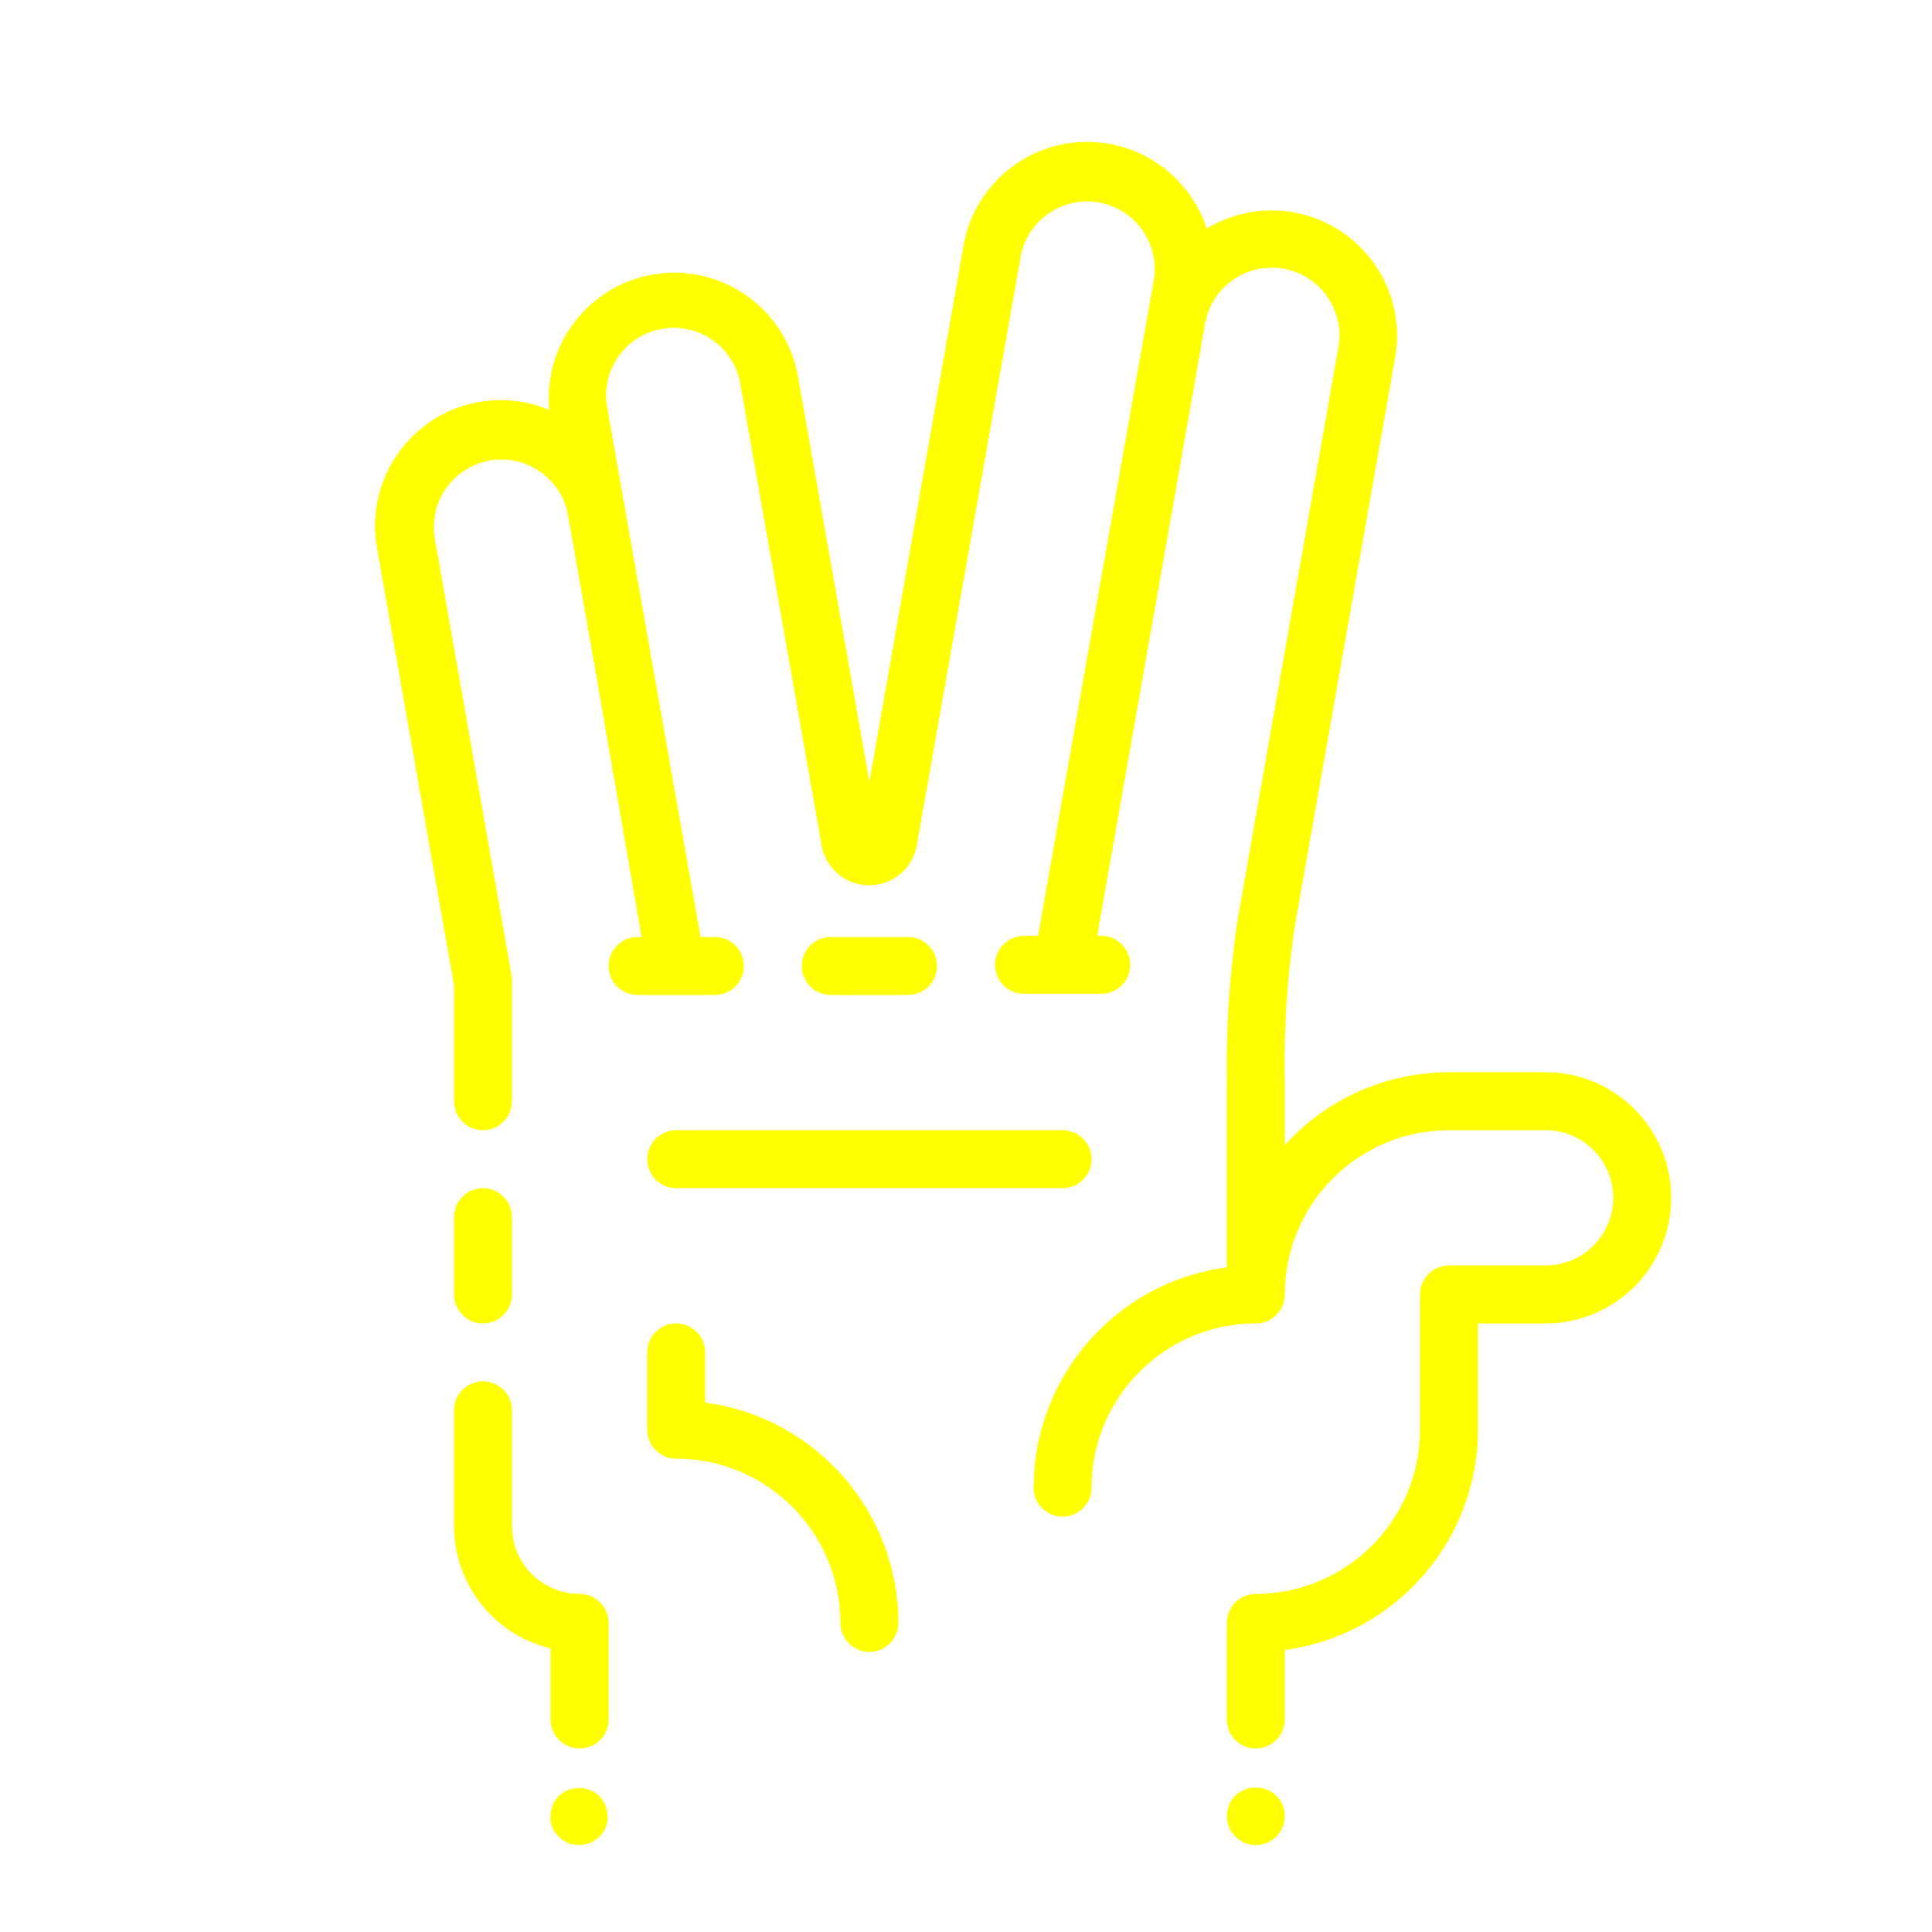
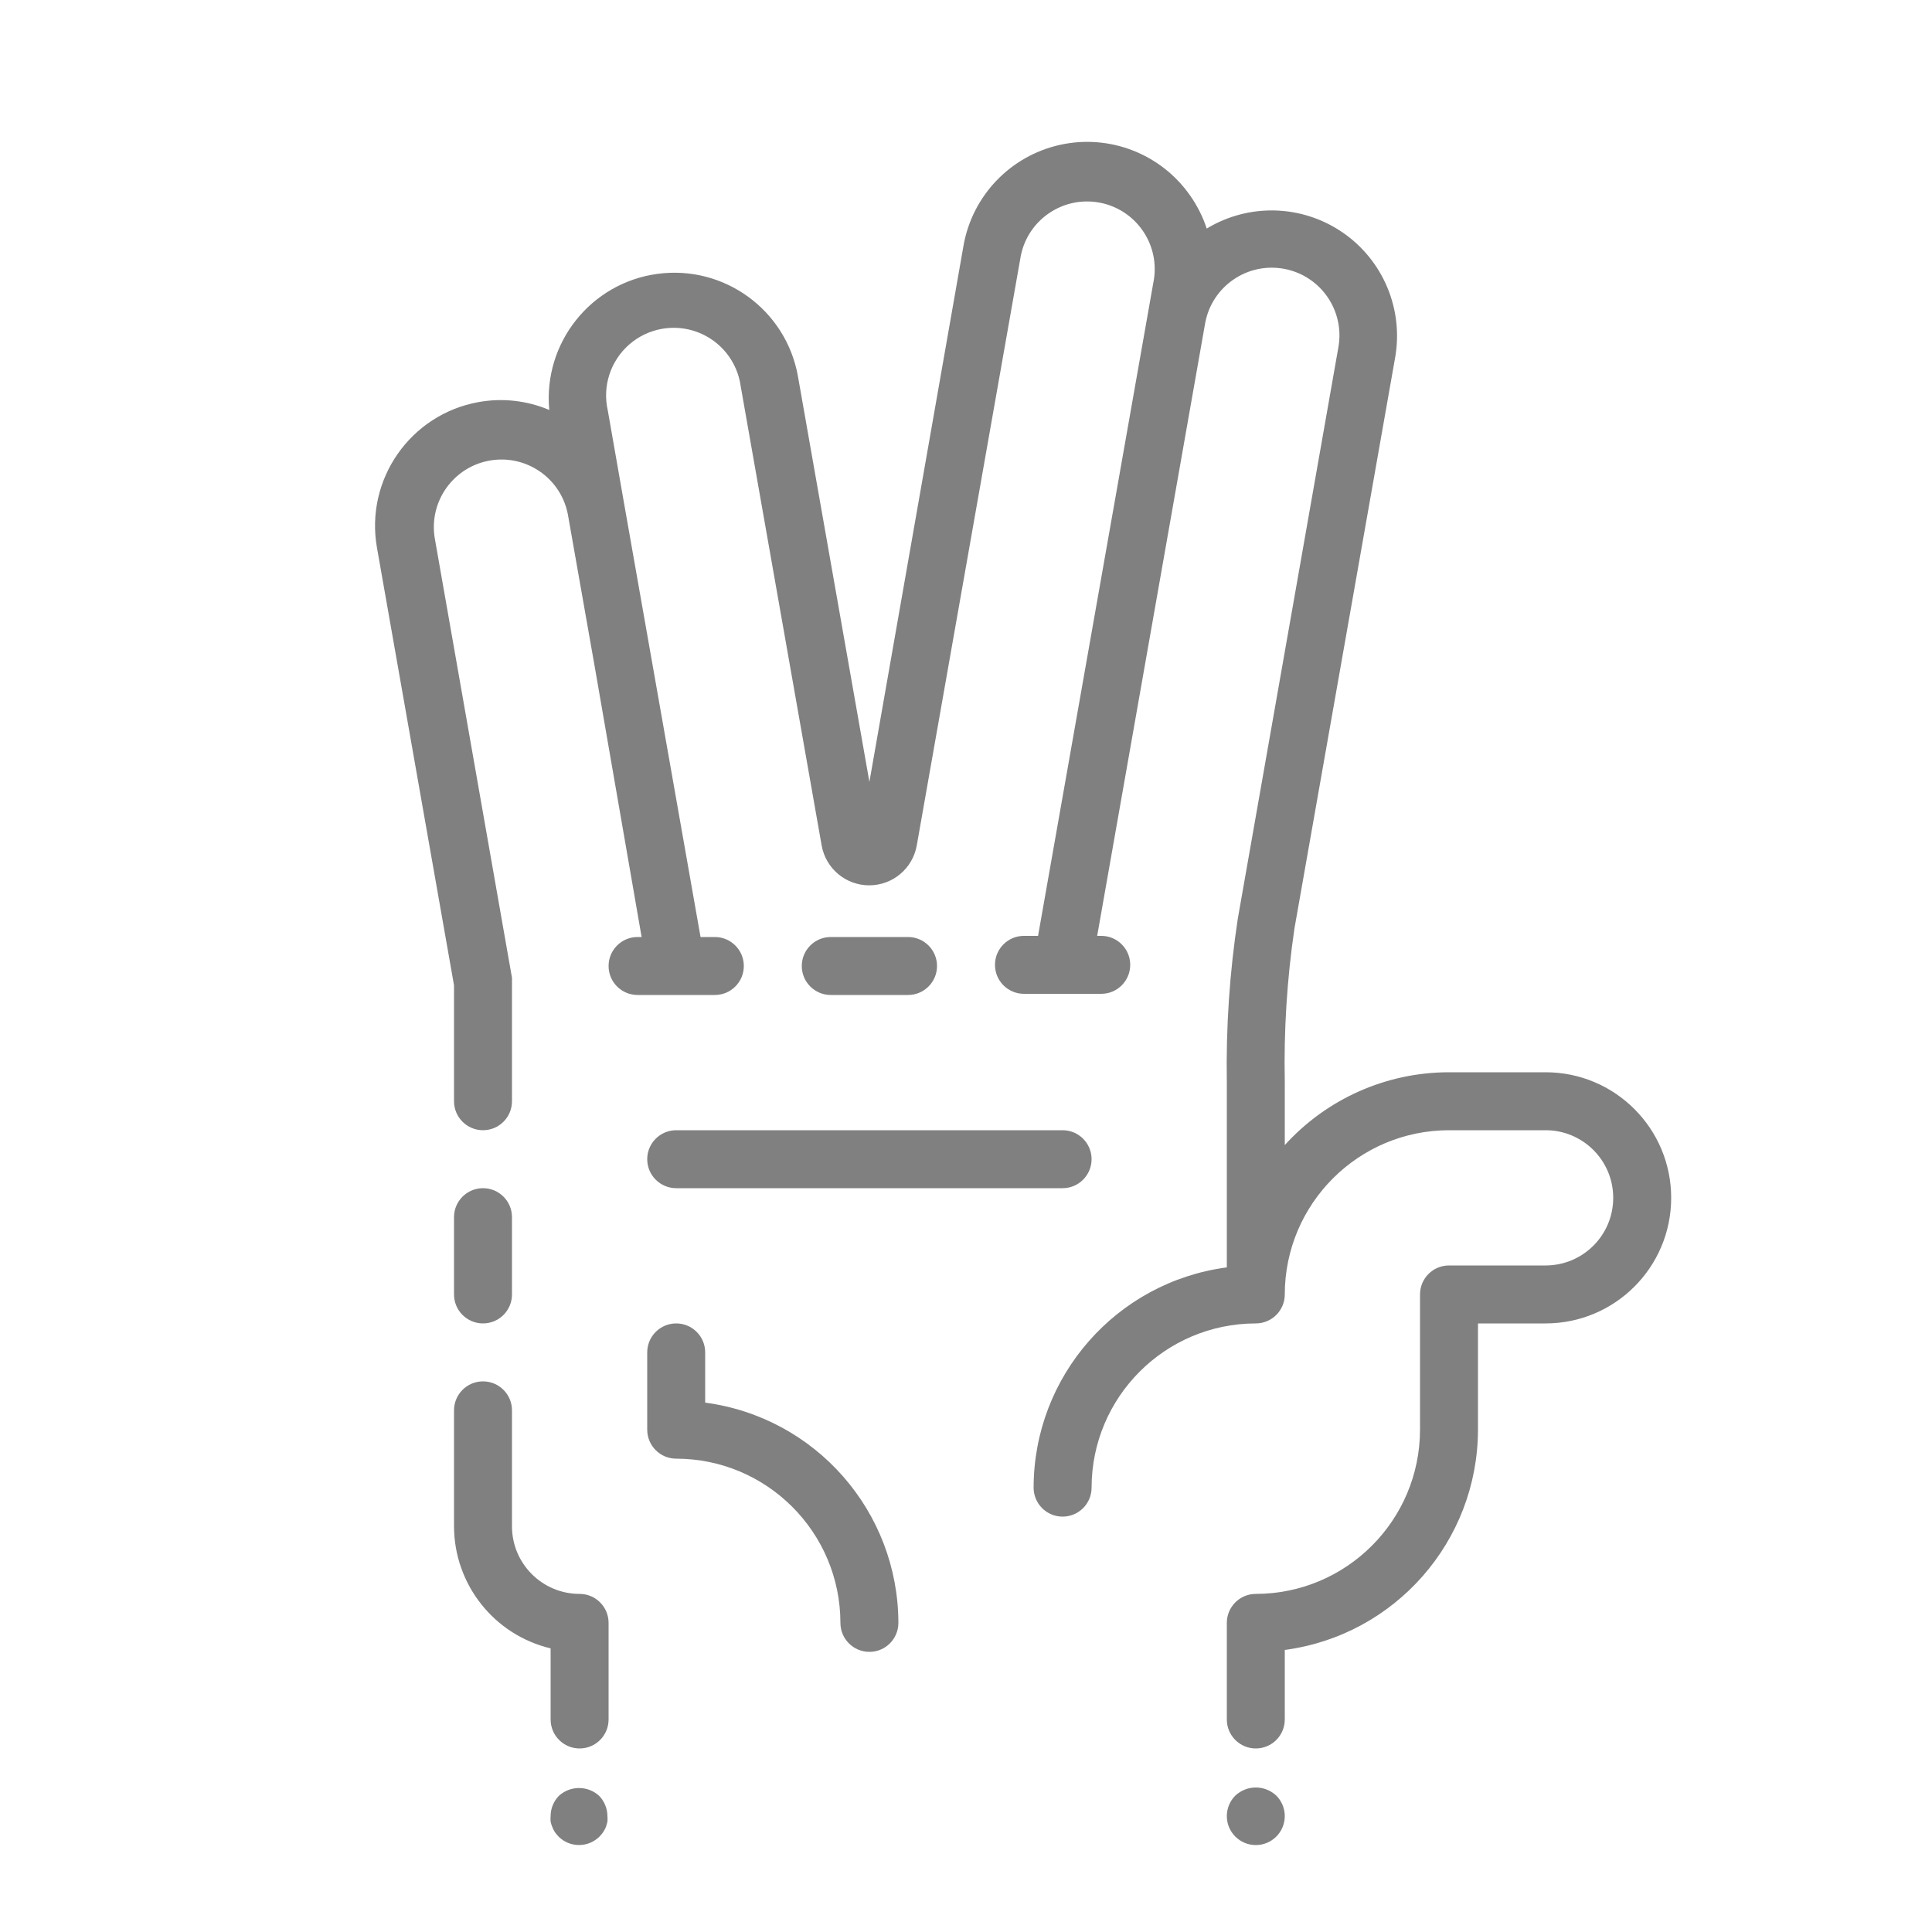
- <svg xmlns="http://www.w3.org/2000/svg" viewBox="0 0 100 100" x="0px" y="0px" style="fill:yellow">
+ <svg xmlns="http://www.w3.org/2000/svg" viewBox="0 0 100 100" x="0px" y="0px" style="fill:gray">
  <path d="M47,51.5a1.5,1.5,0,0,0,0-3H43a1.5,1.5,0,0,0,0,3Z" />
  <path d="M36.5,72.6V70a1.5,1.5,0,0,0-3,0v4A1.5,1.5,0,0,0,35,75.5,8.51,8.51,0,0,1,43.5,84a1.5,1.5,0,0,0,3,0A11.52,11.52,0,0,0,36.5,72.6Z" />
  <path d="M33.5,60A1.5,1.5,0,0,0,35,61.5H55a1.5,1.5,0,0,0,0-3H35A1.5,1.5,0,0,0,33.5,60Z" />
  <path d="M80,55.5H75a11.47,11.47,0,0,0-8.5,3.77V56A48,48,0,0,1,67,48.06l5.21-29.54a6.49,6.49,0,0,0-9.75-6.69,6.52,6.52,0,0,0-.86-1.71,6.5,6.5,0,0,0-11.73,2.6L45,40.47l-3.7-21a6.5,6.5,0,0,0-12.87,1.75,6.44,6.44,0,0,0-3.65-.41,6.51,6.51,0,0,0-5.27,7.53L23.5,51v6a1.5,1.5,0,0,0,3,0V50.87s0-.09,0-.14,0-.08,0-.12l-4-22.77a3.5,3.5,0,0,1,6.89-1.23l1.4,7.94h0L33.21,48.5H33a1.5,1.5,0,0,0,0,3h4a1.5,1.5,0,0,0,0-3h-.74L32.31,26.1v0l-.85-4.85A3.5,3.5,0,1,1,38.34,20l4.19,23.77a2.5,2.5,0,0,0,4.92,0l5.39-30.55a3.5,3.5,0,0,1,6.89,1.22l-6,34H53a1.5,1.5,0,0,0,0,3h4a1.5,1.5,0,0,0,0-3h-.21l5.59-31.72A3.5,3.5,0,1,1,69.27,18L64.07,47.54A50.66,50.66,0,0,0,63.5,56v9.6A11.51,11.51,0,0,0,53.5,77a1.5,1.5,0,0,0,3,0A8.51,8.51,0,0,1,65,68.5,1.5,1.5,0,0,0,66.5,67,8.51,8.51,0,0,1,75,58.5h5a3.5,3.5,0,0,1,0,7H75A1.5,1.5,0,0,0,73.5,67v7A8.51,8.51,0,0,1,65,82.5,1.5,1.5,0,0,0,63.5,84v5a1.5,1.5,0,0,0,3,0V85.4A11.52,11.52,0,0,0,76.5,74V68.5H80a6.5,6.5,0,0,0,0-13Z" />
  <path d="M25,68.5A1.5,1.5,0,0,0,26.5,67V63a1.5,1.5,0,0,0-3,0v4A1.5,1.5,0,0,0,25,68.5Z" />
  <path d="M63.94,92.94A1.5,1.5,0,0,0,63.5,94a1.5,1.5,0,0,0,3,0,1.5,1.5,0,0,0-.44-1.06A1.55,1.55,0,0,0,63.94,92.94Z" />
  <path d="M28.94,92.94A1.5,1.5,0,0,0,28.5,94a1.36,1.36,0,0,0,0,.29,1.31,1.31,0,0,0,.09.28,1.26,1.26,0,0,0,.13.26,2.11,2.11,0,0,0,.19.23,1.5,1.5,0,0,0,2.12,0,1.52,1.52,0,0,0,.33-.49,2.25,2.25,0,0,0,.08-.28,1.36,1.36,0,0,0,0-.29,1.52,1.52,0,0,0-.44-1.06A1.55,1.55,0,0,0,28.94,92.94Z" />
  <path d="M30,82.5A3.5,3.5,0,0,1,26.5,79V73a1.5,1.5,0,0,0-3,0v6a6.51,6.51,0,0,0,5,6.32V89a1.5,1.5,0,0,0,3,0V84A1.5,1.5,0,0,0,30,82.5Z" />
</svg>
